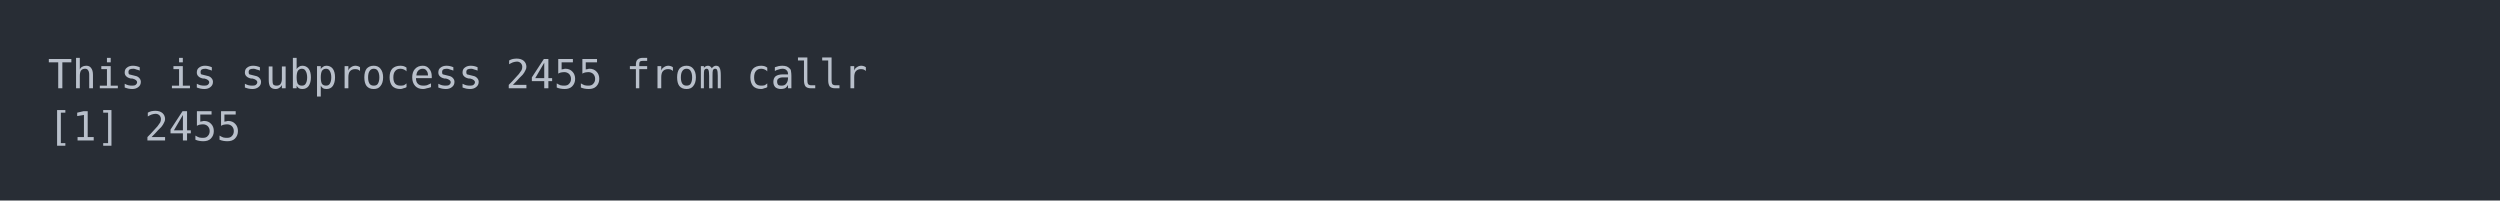
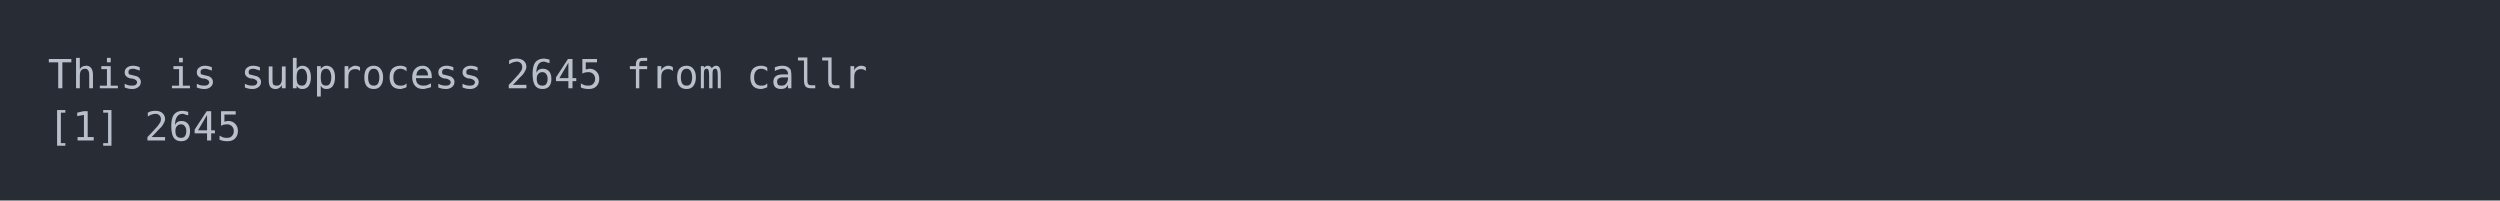
<svg xmlns="http://www.w3.org/2000/svg" xmlns:xlink="http://www.w3.org/1999/xlink" width="1040" height="83.42">
  <rect width="1040" height="83.42" rx="0" ry="0" class="a" />
  <svg height="43.42" viewBox="0 0 100 4.342" width="1000" x="20" y="20">
    <style>.a{fill:rgb(40,45,53)}.b{font-family:'Fira Code',Monaco,Consolas,Menlo,'Bitstream Vera Sans Mono','Powerline Symbols',monospace}.c{fill:transparent}.d{fill:rgb(185,192,203);white-space:pre}</style>
    <g font-family="'Fira Code',Monaco,Consolas,Menlo,'Bitstream Vera Sans Mono','Powerline Symbols',monospace" font-size="1.67" class="b">
      <defs>
        <symbol id="a">
          <rect height="3" width="100" x="0" y="0" class="c" />
        </symbol>
      </defs>
      <rect height="4.342" width="100" class="a" />
      <svg x="0" y="0" width="100">
        <svg x="0">
          <use xlink:href="#a" />
          <text x="0" y="1.67" class="d">This</text>
          <text x="5.01" y="1.67" class="d">is</text>
          <text x="8.016" y="1.67" class="d">subprocess</text>
-           <text x="19.038" y="1.67" class="d">2455</text>
+           <text x="19.038" y="1.67" class="d">2645</text>
          <text x="24.048" y="1.67" class="d">from</text>
          <text x="29.058" y="1.67" class="d">callr</text>
          <text x="0" y="3.841" class="d">[1]</text>
-           <text x="4.008" y="3.841" class="d">2455</text>
+           <text x="4.008" y="3.841" class="d">2645</text>
        </svg>
      </svg>
    </g>
  </svg>
</svg>
